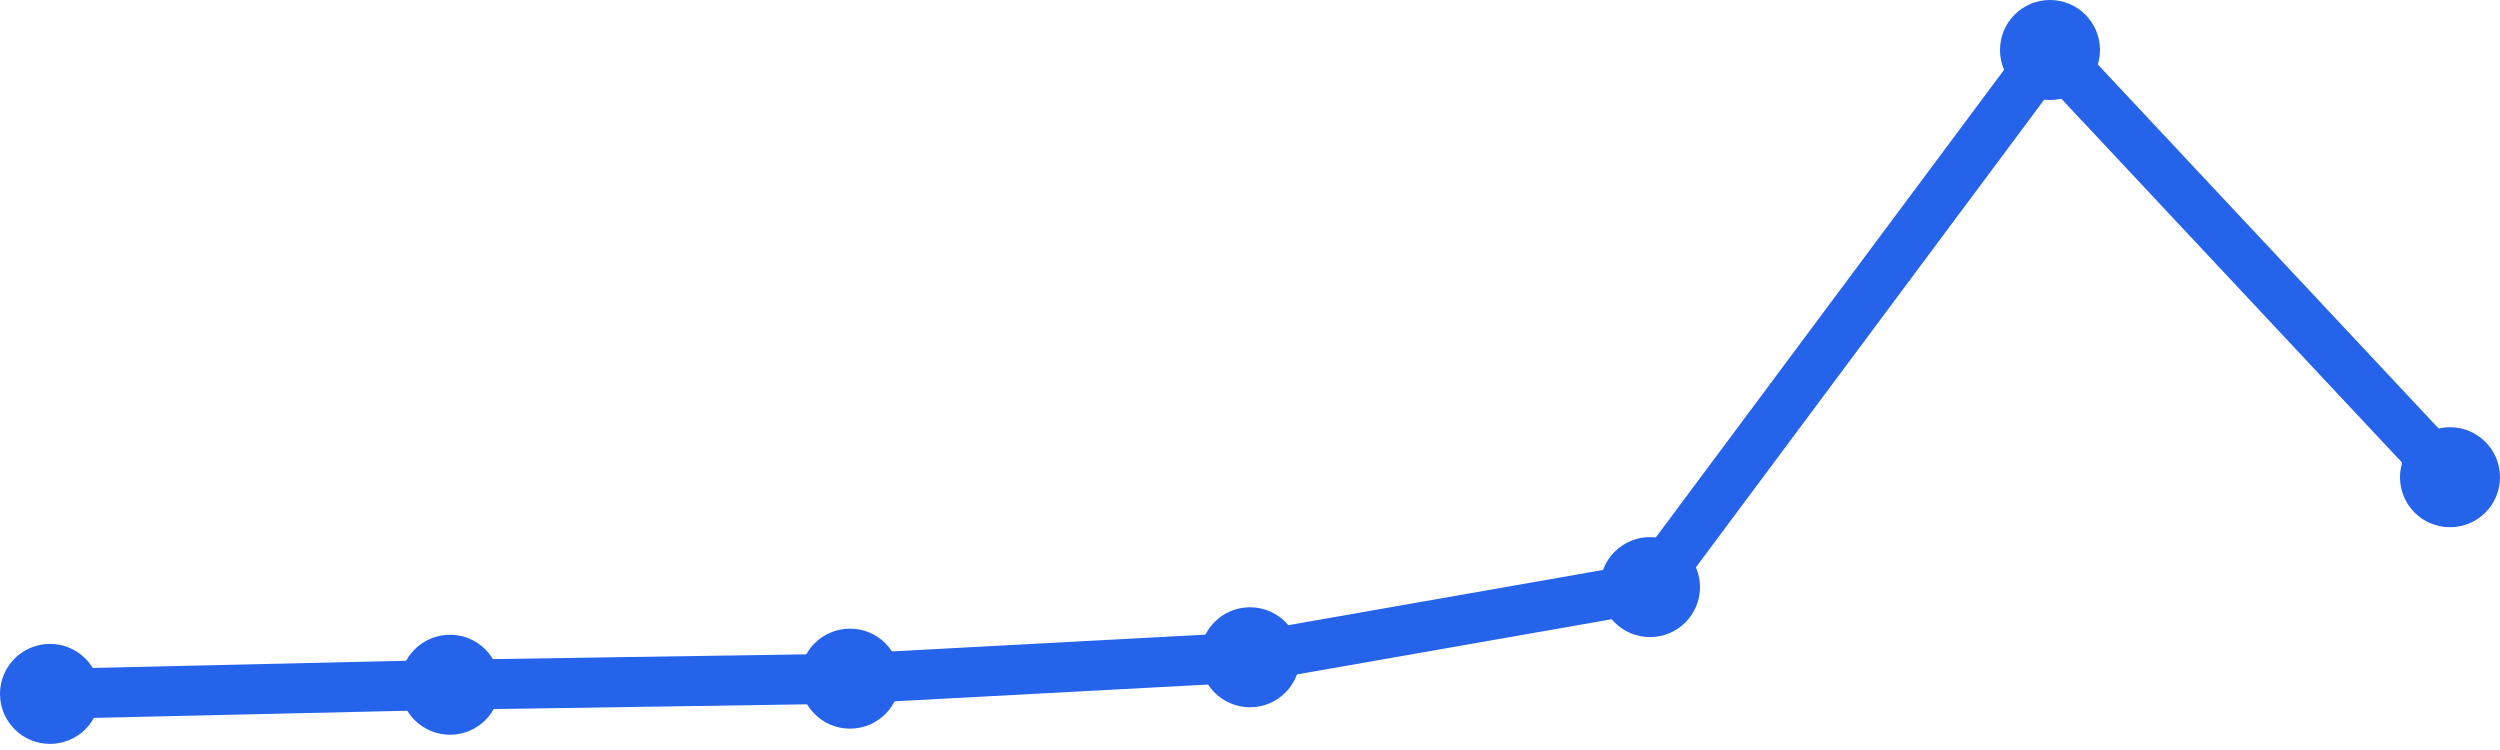
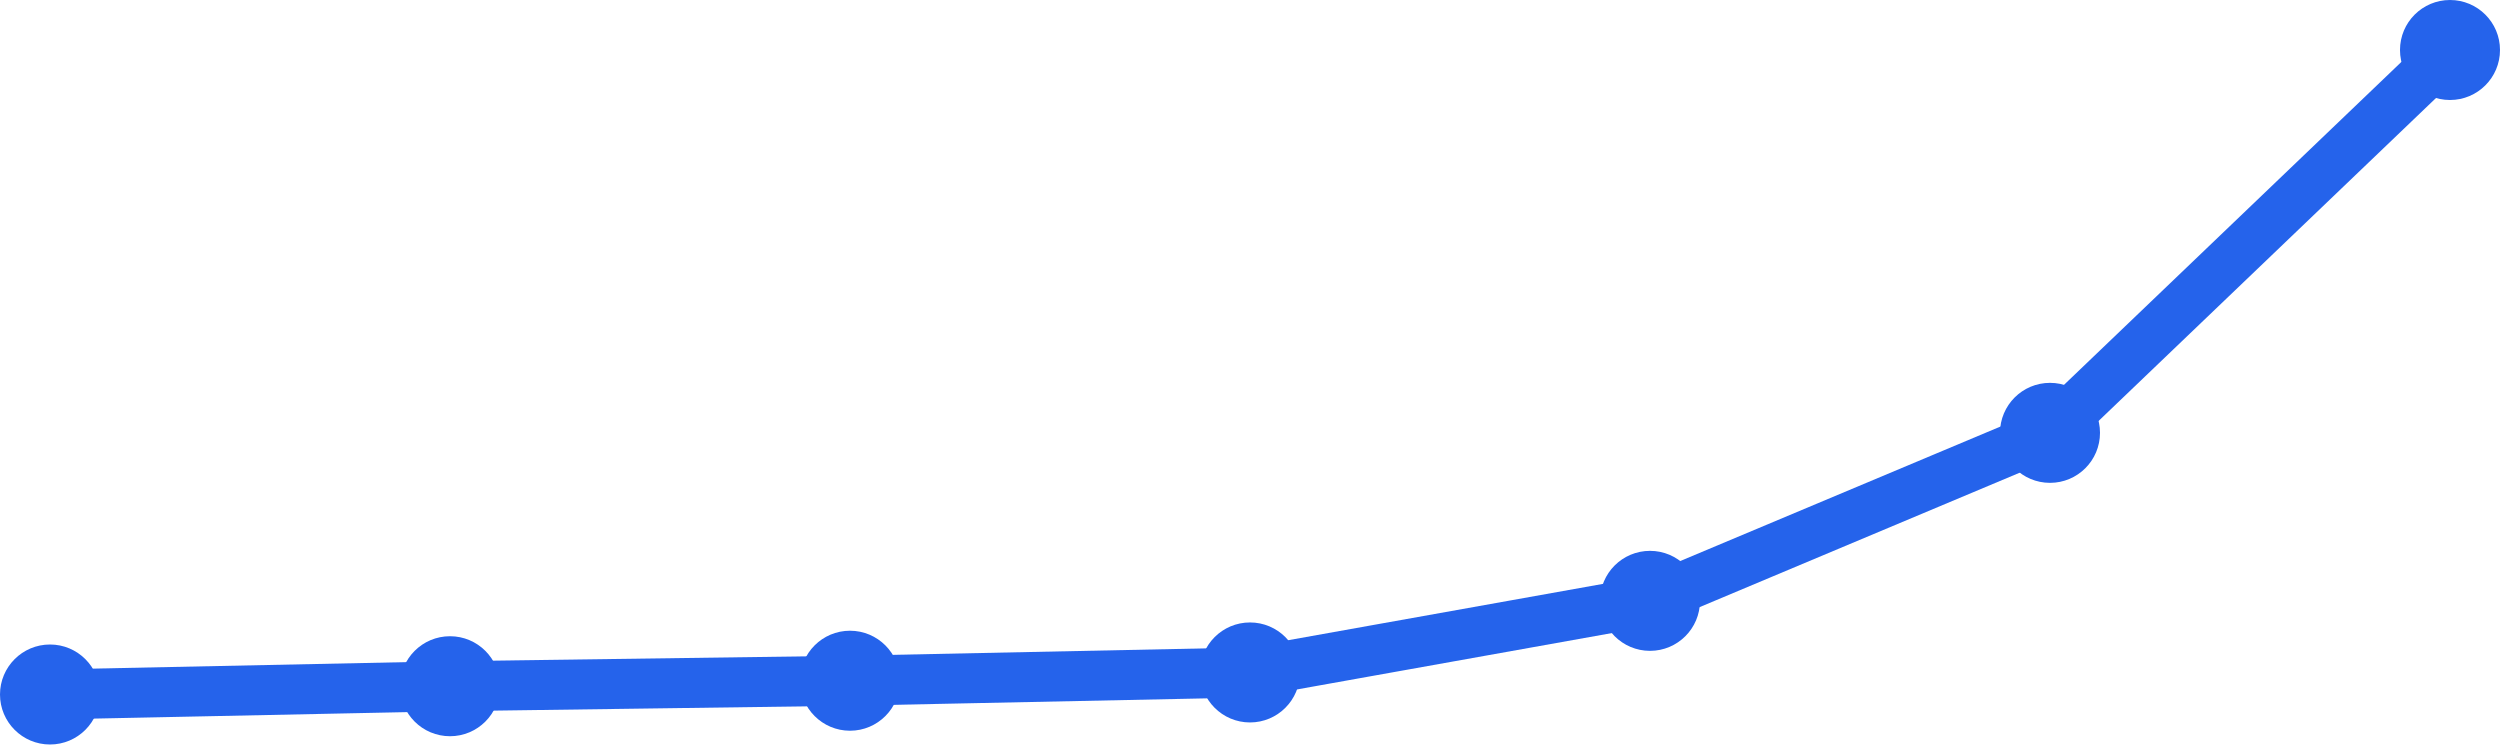
<svg xmlns="http://www.w3.org/2000/svg" width="100" height="30" viewBox="0 0 100 30">
-   <path d="M 2,27.756 L 18,27.39 L 34,27.146 L 50,26.291 L 66,23.484 L 82,2 L 98,19.089" fill="none" stroke="#2563eb" stroke-width="2" stroke-linecap="round" stroke-linejoin="round" />
-   <circle cx="2" cy="27.756" r="2" fill="#2563eb" />
-   <circle cx="18" cy="27.39" r="2" fill="#2563eb" />
-   <circle cx="34" cy="27.146" r="2" fill="#2563eb" />
-   <circle cx="50" cy="26.291" r="2" fill="#2563eb" />
-   <circle cx="66" cy="23.484" r="2" fill="#2563eb" />
-   <circle cx="82" cy="2" r="2" fill="#2563eb" />
-   <circle cx="98" cy="19.089" r="2" fill="#2563eb" />
+   <path d="M 2,27.78 L 18,27.449 L 34,27.229 L 50,26.898 L 66,24.034 L 82,17.314 L 98,2" fill="none" stroke="#2563eb" stroke-width="2" stroke-linecap="round" stroke-linejoin="round" />
+   <circle cx="2" cy="27.78" r="2" fill="#2563eb" />
+   <circle cx="18" cy="27.449" r="2" fill="#2563eb" />
+   <circle cx="34" cy="27.229" r="2" fill="#2563eb" />
+   <circle cx="50" cy="26.898" r="2" fill="#2563eb" />
+   <circle cx="66" cy="24.034" r="2" fill="#2563eb" />
+   <circle cx="82" cy="17.314" r="2" fill="#2563eb" />
+   <circle cx="98" cy="2" r="2" fill="#2563eb" />
</svg>
